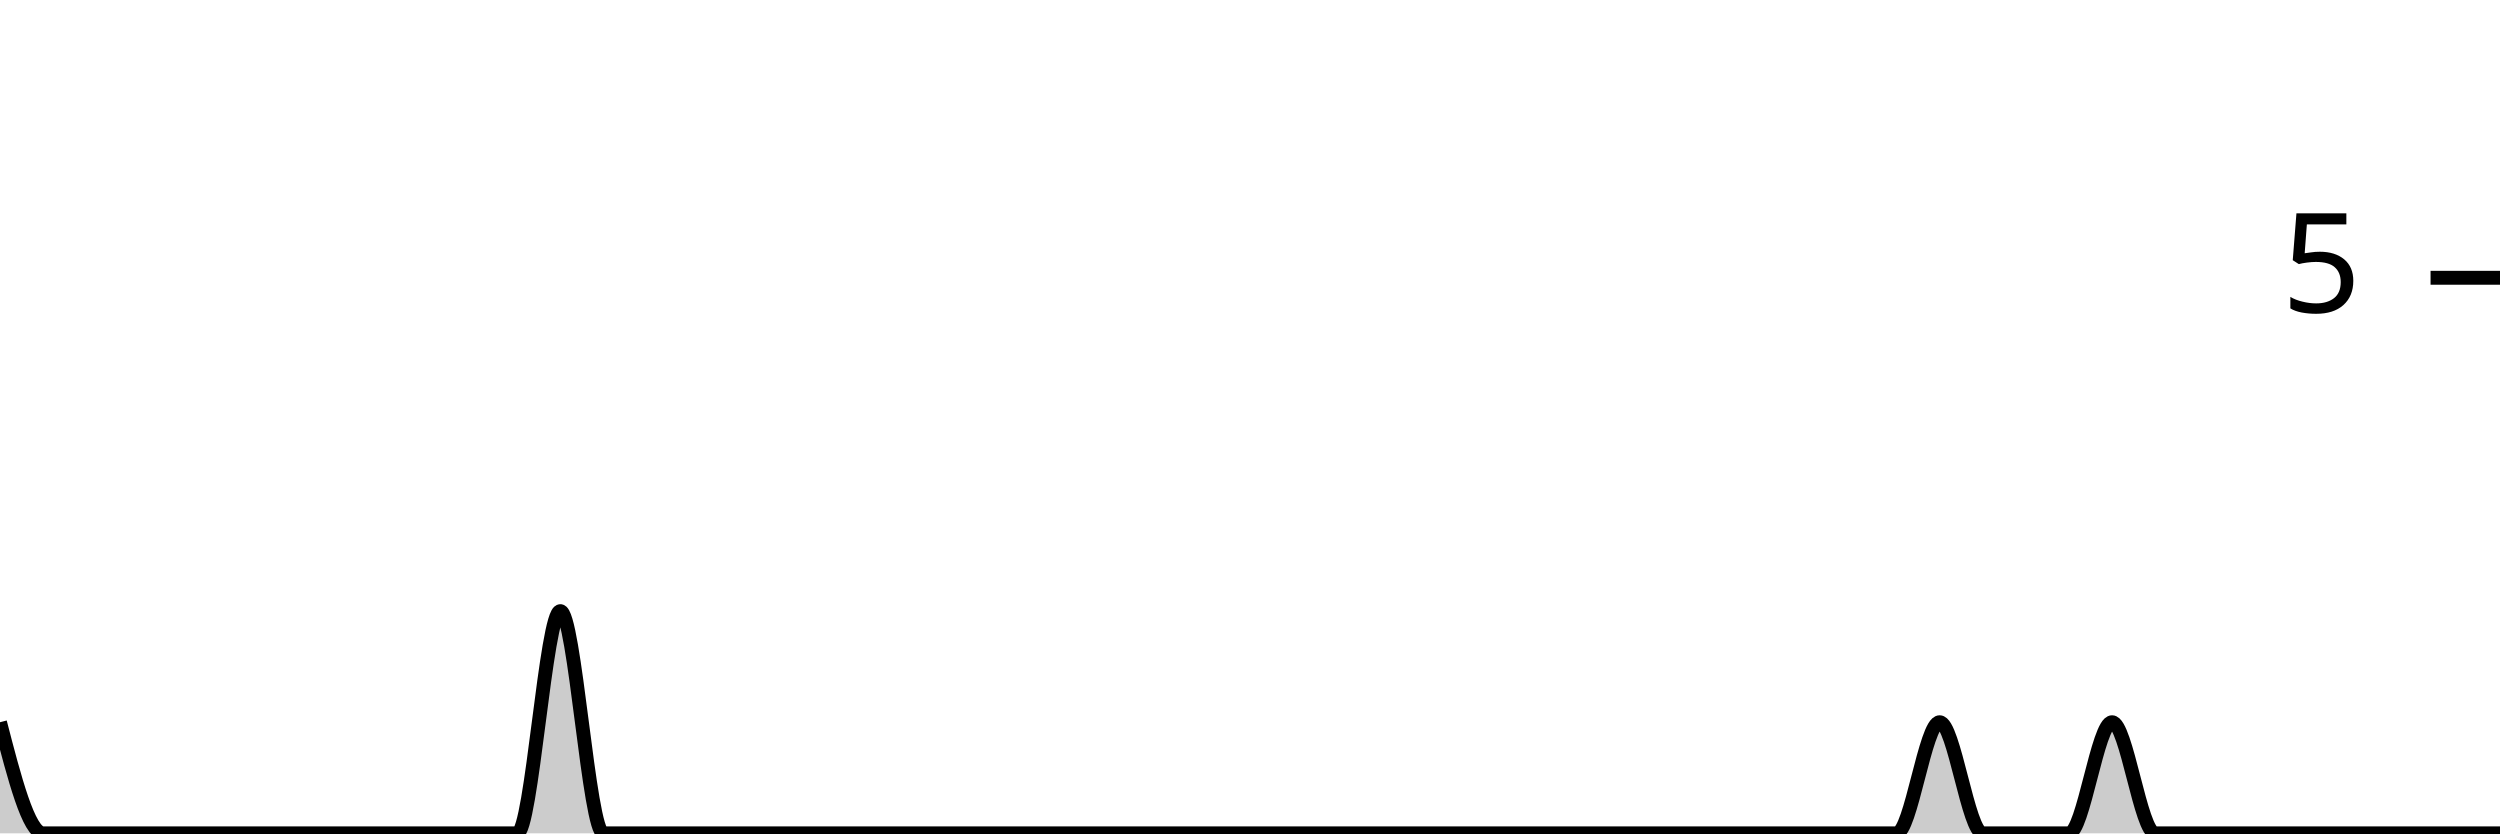
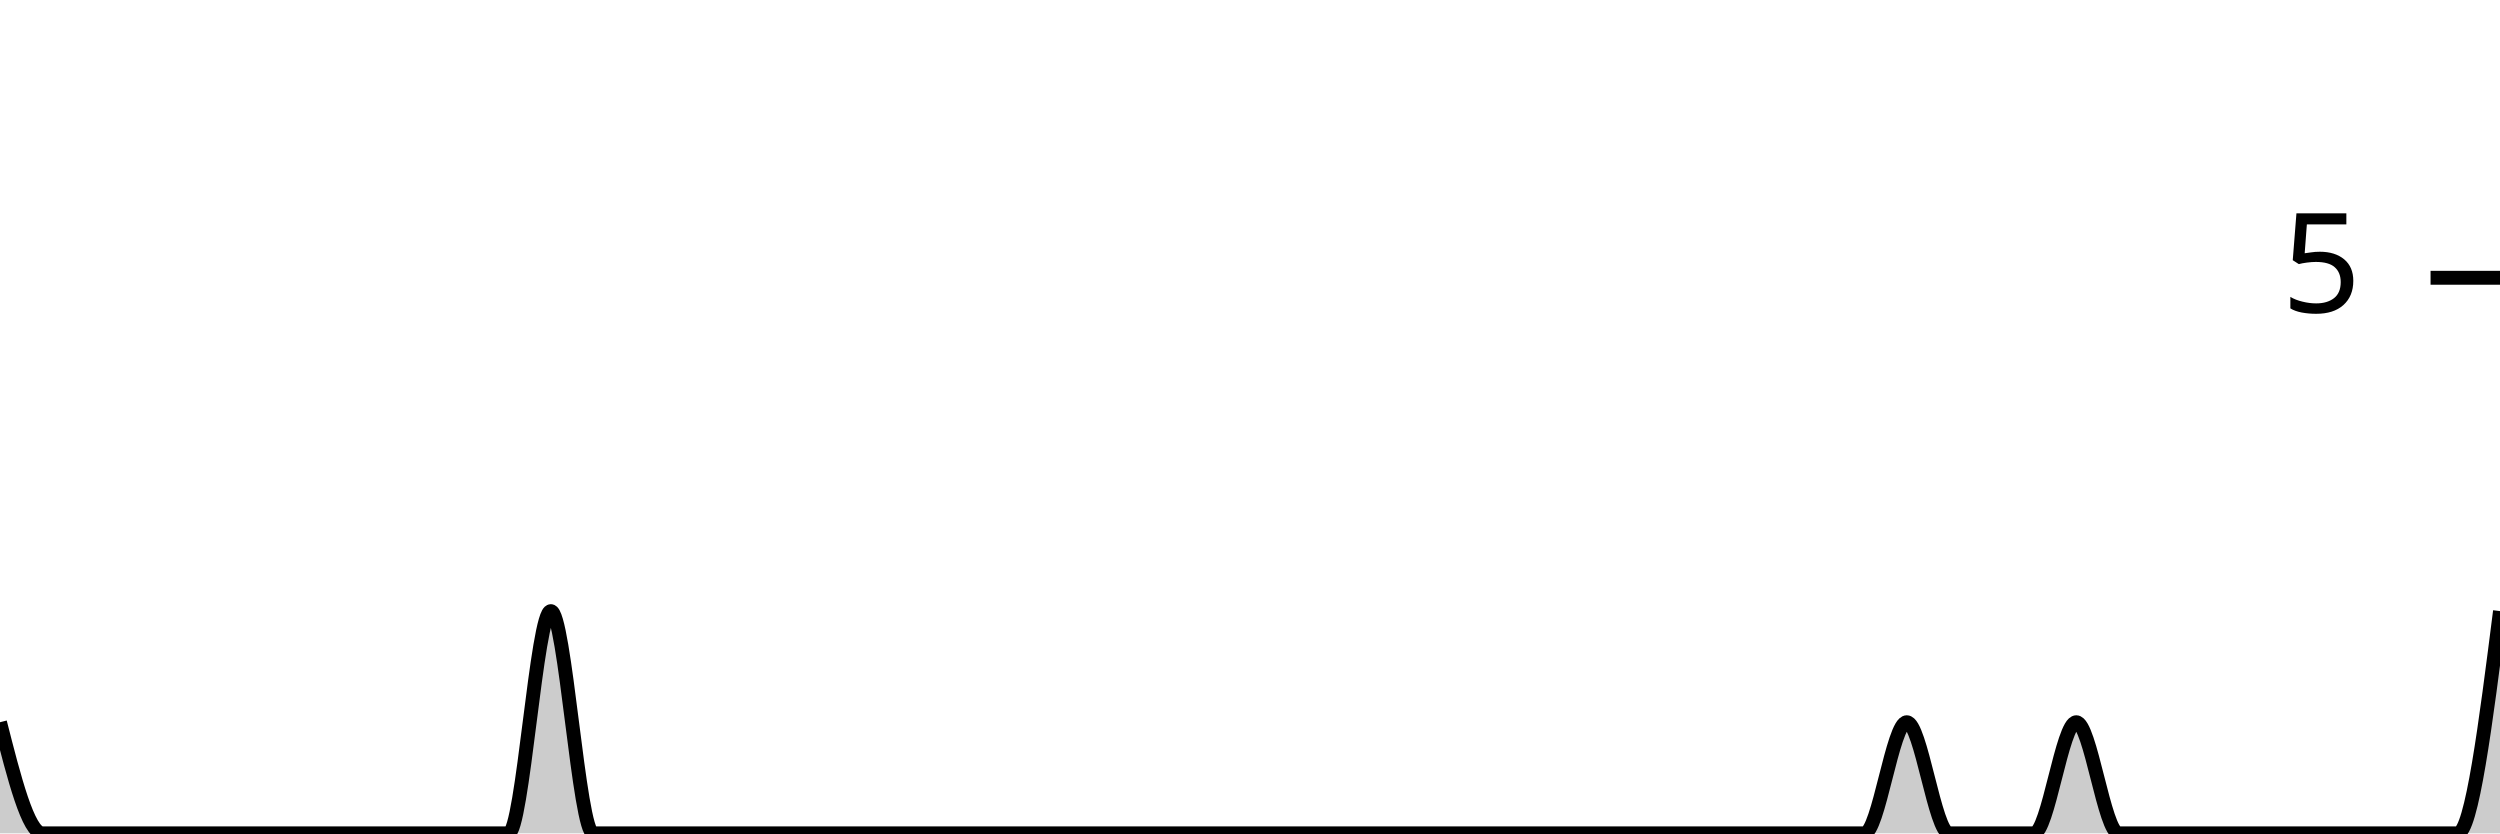
<svg xmlns="http://www.w3.org/2000/svg" viewBox="0 0 180 60">
  <g transform="translate(0,20)">
-     <path class="area" fill="rgba(0, 0, 0, 0.2)" d="M0,32C1.034,36,2.069,40,3.103,40C4.138,40,5.172,40,6.207,40C7.241,40,8.276,40,9.31,40C10.345,40,11.379,40,12.414,40C13.448,40,14.483,40,15.517,40C16.552,40,17.586,40,18.621,40C19.655,40,20.69,40,21.724,40C22.759,40,23.793,40,24.828,40C25.862,40,26.897,40,27.931,40C28.966,40,30,40,31.034,40C32.069,40,33.103,40,34.138,40C35.172,40,36.207,40,37.241,40C38.276,40,39.31,24,40.345,24C41.379,24,42.414,40,43.448,40C44.483,40,45.517,40,46.552,40C47.586,40,48.621,40,49.655,40C50.69,40,51.724,40,52.759,40C53.793,40,54.828,40,55.862,40C56.897,40,57.931,40,58.966,40C60,40,61.034,40,62.069,40C63.103,40,64.138,40,65.172,40C66.207,40,67.241,40,68.276,40C69.31,40,70.345,40,71.379,40C72.414,40,73.448,40,74.483,40C75.517,40,76.552,40,77.586,40C78.621,40,79.655,40,80.69,40C81.724,40,82.759,40,83.793,40C84.828,40,85.862,40,86.897,40C87.931,40,88.966,40,90,40C91.034,40,92.069,40,93.103,40C94.138,40,95.172,40,96.207,40C97.241,40,98.276,40,99.31,40C100.345,40,101.379,40,102.414,40C103.448,40,104.483,40,105.517,40C106.552,40,107.586,40,108.621,40C109.655,40,110.69,40,111.724,40C112.759,40,113.793,40,114.828,40C115.862,40,116.897,40,117.931,40C118.966,40,120,40,121.034,40C122.069,40,123.103,40,124.138,40C125.172,40,126.207,40,127.241,40C128.276,40,129.31,40,130.345,40C131.379,40,132.414,40,133.448,40C134.483,40,135.517,40,136.552,40C137.586,40,138.621,32,139.655,32C140.69,32,141.724,40,142.759,40C143.793,40,144.828,40,145.862,40C146.897,40,147.931,40,148.966,40C150,40,151.034,32,152.069,32C153.103,32,154.138,40,155.172,40C156.207,40,157.241,40,158.276,40C159.31,40,160.345,40,161.379,40C162.414,40,163.448,40,164.483,40C165.517,40,166.552,40,167.586,40C168.621,40,169.655,40,170.69,40C171.724,40,172.759,40,173.793,40C174.828,40,175.862,40,176.897,40C177.931,40,178.966,40,180,40L180,40C178.966,40,177.931,40,176.897,40C175.862,40,174.828,40,173.793,40C172.759,40,171.724,40,170.69,40C169.655,40,168.621,40,167.586,40C166.552,40,165.517,40,164.483,40C163.448,40,162.414,40,161.379,40C160.345,40,159.31,40,158.276,40C157.241,40,156.207,40,155.172,40C154.138,40,153.103,40,152.069,40C151.034,40,150,40,148.966,40C147.931,40,146.897,40,145.862,40C144.828,40,143.793,40,142.759,40C141.724,40,140.69,40,139.655,40C138.621,40,137.586,40,136.552,40C135.517,40,134.483,40,133.448,40C132.414,40,131.379,40,130.345,40C129.31,40,128.276,40,127.241,40C126.207,40,125.172,40,124.138,40C123.103,40,122.069,40,121.034,40C120,40,118.966,40,117.931,40C116.897,40,115.862,40,114.828,40C113.793,40,112.759,40,111.724,40C110.69,40,109.655,40,108.621,40C107.586,40,106.552,40,105.517,40C104.483,40,103.448,40,102.414,40C101.379,40,100.345,40,99.31,40C98.276,40,97.241,40,96.207,40C95.172,40,94.138,40,93.103,40C92.069,40,91.034,40,90,40C88.966,40,87.931,40,86.897,40C85.862,40,84.828,40,83.793,40C82.759,40,81.724,40,80.69,40C79.655,40,78.621,40,77.586,40C76.552,40,75.517,40,74.483,40C73.448,40,72.414,40,71.379,40C70.345,40,69.31,40,68.276,40C67.241,40,66.207,40,65.172,40C64.138,40,63.103,40,62.069,40C61.034,40,60,40,58.966,40C57.931,40,56.897,40,55.862,40C54.828,40,53.793,40,52.759,40C51.724,40,50.69,40,49.655,40C48.621,40,47.586,40,46.552,40C45.517,40,44.483,40,43.448,40C42.414,40,41.379,40,40.345,40C39.31,40,38.276,40,37.241,40C36.207,40,35.172,40,34.138,40C33.103,40,32.069,40,31.034,40C30,40,28.966,40,27.931,40C26.897,40,25.862,40,24.828,40C23.793,40,22.759,40,21.724,40C20.69,40,19.655,40,18.621,40C17.586,40,16.552,40,15.517,40C14.483,40,13.448,40,12.414,40C11.379,40,10.345,40,9.31,40C8.276,40,7.241,40,6.207,40C5.172,40,4.138,40,3.103,40C2.069,40,1.034,40,0,40Z" />
-     <path class="line" stroke="black" fill="none" d="M0,32C1.034,36,2.069,40,3.103,40C4.138,40,5.172,40,6.207,40C7.241,40,8.276,40,9.31,40C10.345,40,11.379,40,12.414,40C13.448,40,14.483,40,15.517,40C16.552,40,17.586,40,18.621,40C19.655,40,20.69,40,21.724,40C22.759,40,23.793,40,24.828,40C25.862,40,26.897,40,27.931,40C28.966,40,30,40,31.034,40C32.069,40,33.103,40,34.138,40C35.172,40,36.207,40,37.241,40C38.276,40,39.31,24,40.345,24C41.379,24,42.414,40,43.448,40C44.483,40,45.517,40,46.552,40C47.586,40,48.621,40,49.655,40C50.69,40,51.724,40,52.759,40C53.793,40,54.828,40,55.862,40C56.897,40,57.931,40,58.966,40C60,40,61.034,40,62.069,40C63.103,40,64.138,40,65.172,40C66.207,40,67.241,40,68.276,40C69.31,40,70.345,40,71.379,40C72.414,40,73.448,40,74.483,40C75.517,40,76.552,40,77.586,40C78.621,40,79.655,40,80.69,40C81.724,40,82.759,40,83.793,40C84.828,40,85.862,40,86.897,40C87.931,40,88.966,40,90,40C91.034,40,92.069,40,93.103,40C94.138,40,95.172,40,96.207,40C97.241,40,98.276,40,99.31,40C100.345,40,101.379,40,102.414,40C103.448,40,104.483,40,105.517,40C106.552,40,107.586,40,108.621,40C109.655,40,110.69,40,111.724,40C112.759,40,113.793,40,114.828,40C115.862,40,116.897,40,117.931,40C118.966,40,120,40,121.034,40C122.069,40,123.103,40,124.138,40C125.172,40,126.207,40,127.241,40C128.276,40,129.31,40,130.345,40C131.379,40,132.414,40,133.448,40C134.483,40,135.517,40,136.552,40C137.586,40,138.621,32,139.655,32C140.69,32,141.724,40,142.759,40C143.793,40,144.828,40,145.862,40C146.897,40,147.931,40,148.966,40C150,40,151.034,32,152.069,32C153.103,32,154.138,40,155.172,40C156.207,40,157.241,40,158.276,40C159.31,40,160.345,40,161.379,40C162.414,40,163.448,40,164.483,40C165.517,40,166.552,40,167.586,40C168.621,40,169.655,40,170.69,40C171.724,40,172.759,40,173.793,40C174.828,40,175.862,40,176.897,40C177.931,40,178.966,40,180,40" />
+     <path class="area" fill="rgba(0, 0, 0, 0.2)" d="M0,32C1.017,36,2.034,40,3.051,40C4.068,40,5.085,40,6.102,40C7.119,40,8.136,40,9.153,40C10.169,40,11.186,40,12.203,40C13.22,40,14.237,40,15.254,40C16.271,40,17.288,40,18.305,40C19.322,40,20.339,40,21.356,40C22.373,40,23.39,40,24.407,40C25.424,40,26.441,40,27.458,40C28.475,40,29.492,40,30.508,40C31.525,40,32.542,40,33.559,40C34.576,40,35.593,40,36.61,40C37.627,40,38.644,24,39.661,24C40.678,24,41.695,40,42.712,40C43.729,40,44.746,40,45.763,40C46.78,40,47.797,40,48.814,40C49.831,40,50.847,40,51.864,40C52.881,40,53.898,40,54.915,40C55.932,40,56.949,40,57.966,40C58.983,40,60,40,61.017,40C62.034,40,63.051,40,64.068,40C65.085,40,66.102,40,67.119,40C68.136,40,69.153,40,70.169,40C71.186,40,72.203,40,73.22,40C74.237,40,75.254,40,76.271,40C77.288,40,78.305,40,79.322,40C80.339,40,81.356,40,82.373,40C83.39,40,84.407,40,85.424,40C86.441,40,87.458,40,88.475,40C89.492,40,90.508,40,91.525,40C92.542,40,93.559,40,94.576,40C95.593,40,96.61,40,97.627,40C98.644,40,99.661,40,100.678,40C101.695,40,102.712,40,103.729,40C104.746,40,105.763,40,106.78,40C107.797,40,108.814,40,109.831,40C110.847,40,111.864,40,112.881,40C113.898,40,114.915,40,115.932,40C116.949,40,117.966,40,118.983,40C120,40,121.017,40,122.034,40C123.051,40,124.068,40,125.085,40C126.102,40,127.119,40,128.136,40C129.153,40,130.169,40,131.186,40C132.203,40,133.22,40,134.237,40C135.254,40,136.271,32,137.288,32C138.305,32,139.322,40,140.339,40C141.356,40,142.373,40,143.39,40C144.407,40,145.424,40,146.441,40C147.458,40,148.475,32,149.492,32C150.508,32,151.525,40,152.542,40C153.559,40,154.576,40,155.593,40C156.61,40,157.627,40,158.644,40C159.661,40,160.678,40,161.695,40C162.712,40,163.729,40,164.746,40C165.763,40,166.78,40,167.797,40C168.814,40,169.831,40,170.847,40C171.864,40,172.881,40,173.898,40C174.915,40,175.932,40,176.949,40C177.966,40,178.983,32,180,24L180,40C178.983,40,177.966,40,176.949,40C175.932,40,174.915,40,173.898,40C172.881,40,171.864,40,170.847,40C169.831,40,168.814,40,167.797,40C166.78,40,165.763,40,164.746,40C163.729,40,162.712,40,161.695,40C160.678,40,159.661,40,158.644,40C157.627,40,156.61,40,155.593,40C154.576,40,153.559,40,152.542,40C151.525,40,150.508,40,149.492,40C148.475,40,147.458,40,146.441,40C145.424,40,144.407,40,143.39,40C142.373,40,141.356,40,140.339,40C139.322,40,138.305,40,137.288,40C136.271,40,135.254,40,134.237,40C133.22,40,132.203,40,131.186,40C130.169,40,129.153,40,128.136,40C127.119,40,126.102,40,125.085,40C124.068,40,123.051,40,122.034,40C121.017,40,120,40,118.983,40C117.966,40,116.949,40,115.932,40C114.915,40,113.898,40,112.881,40C111.864,40,110.847,40,109.831,40C108.814,40,107.797,40,106.78,40C105.763,40,104.746,40,103.729,40C102.712,40,101.695,40,100.678,40C99.661,40,98.644,40,97.627,40C96.61,40,95.593,40,94.576,40C93.559,40,92.542,40,91.525,40C90.508,40,89.492,40,88.475,40C87.458,40,86.441,40,85.424,40C84.407,40,83.39,40,82.373,40C81.356,40,80.339,40,79.322,40C78.305,40,77.288,40,76.271,40C75.254,40,74.237,40,73.22,40C72.203,40,71.186,40,70.169,40C69.153,40,68.136,40,67.119,40C66.102,40,65.085,40,64.068,40C63.051,40,62.034,40,61.017,40C60,40,58.983,40,57.966,40C56.949,40,55.932,40,54.915,40C53.898,40,52.881,40,51.864,40C50.847,40,49.831,40,48.814,40C47.797,40,46.78,40,45.763,40C44.746,40,43.729,40,42.712,40C41.695,40,40.678,40,39.661,40C38.644,40,37.627,40,36.61,40C35.593,40,34.576,40,33.559,40C32.542,40,31.525,40,30.508,40C29.492,40,28.475,40,27.458,40C26.441,40,25.424,40,24.407,40C23.39,40,22.373,40,21.356,40C20.339,40,19.322,40,18.305,40C17.288,40,16.271,40,15.254,40C14.237,40,13.22,40,12.203,40C11.186,40,10.169,40,9.153,40C8.136,40,7.119,40,6.102,40C5.085,40,4.068,40,3.051,40C2.034,40,1.017,40,0,40Z" />
+     <path class="line" stroke="black" fill="none" d="M0,32C1.017,36,2.034,40,3.051,40C4.068,40,5.085,40,6.102,40C7.119,40,8.136,40,9.153,40C10.169,40,11.186,40,12.203,40C13.22,40,14.237,40,15.254,40C16.271,40,17.288,40,18.305,40C19.322,40,20.339,40,21.356,40C22.373,40,23.39,40,24.407,40C25.424,40,26.441,40,27.458,40C28.475,40,29.492,40,30.508,40C31.525,40,32.542,40,33.559,40C34.576,40,35.593,40,36.61,40C37.627,40,38.644,24,39.661,24C40.678,24,41.695,40,42.712,40C43.729,40,44.746,40,45.763,40C46.78,40,47.797,40,48.814,40C49.831,40,50.847,40,51.864,40C52.881,40,53.898,40,54.915,40C55.932,40,56.949,40,57.966,40C58.983,40,60,40,61.017,40C62.034,40,63.051,40,64.068,40C65.085,40,66.102,40,67.119,40C68.136,40,69.153,40,70.169,40C71.186,40,72.203,40,73.22,40C74.237,40,75.254,40,76.271,40C77.288,40,78.305,40,79.322,40C80.339,40,81.356,40,82.373,40C83.39,40,84.407,40,85.424,40C86.441,40,87.458,40,88.475,40C89.492,40,90.508,40,91.525,40C92.542,40,93.559,40,94.576,40C95.593,40,96.61,40,97.627,40C98.644,40,99.661,40,100.678,40C101.695,40,102.712,40,103.729,40C104.746,40,105.763,40,106.78,40C107.797,40,108.814,40,109.831,40C110.847,40,111.864,40,112.881,40C113.898,40,114.915,40,115.932,40C116.949,40,117.966,40,118.983,40C120,40,121.017,40,122.034,40C123.051,40,124.068,40,125.085,40C126.102,40,127.119,40,128.136,40C129.153,40,130.169,40,131.186,40C132.203,40,133.22,40,134.237,40C135.254,40,136.271,32,137.288,32C138.305,32,139.322,40,140.339,40C141.356,40,142.373,40,143.39,40C144.407,40,145.424,40,146.441,40C147.458,40,148.475,32,149.492,32C150.508,32,151.525,40,152.542,40C153.559,40,154.576,40,155.593,40C156.61,40,157.627,40,158.644,40C159.661,40,160.678,40,161.695,40C162.712,40,163.729,40,164.746,40C165.763,40,166.78,40,167.797,40C168.814,40,169.831,40,170.847,40C171.864,40,172.881,40,173.898,40C174.915,40,175.932,40,176.949,40C177.966,40,178.983,32,180,24" />
    <path class="axis-ceiling" stroke-width="1" stroke="black" fill="none" d="M175,0L180,0" />
    <text class="axis-ceiling-label" font-family="sans-serif" text-anchor="end" font-size="10px" x="170" y="2.5">5</text>
  </g>
</svg>
